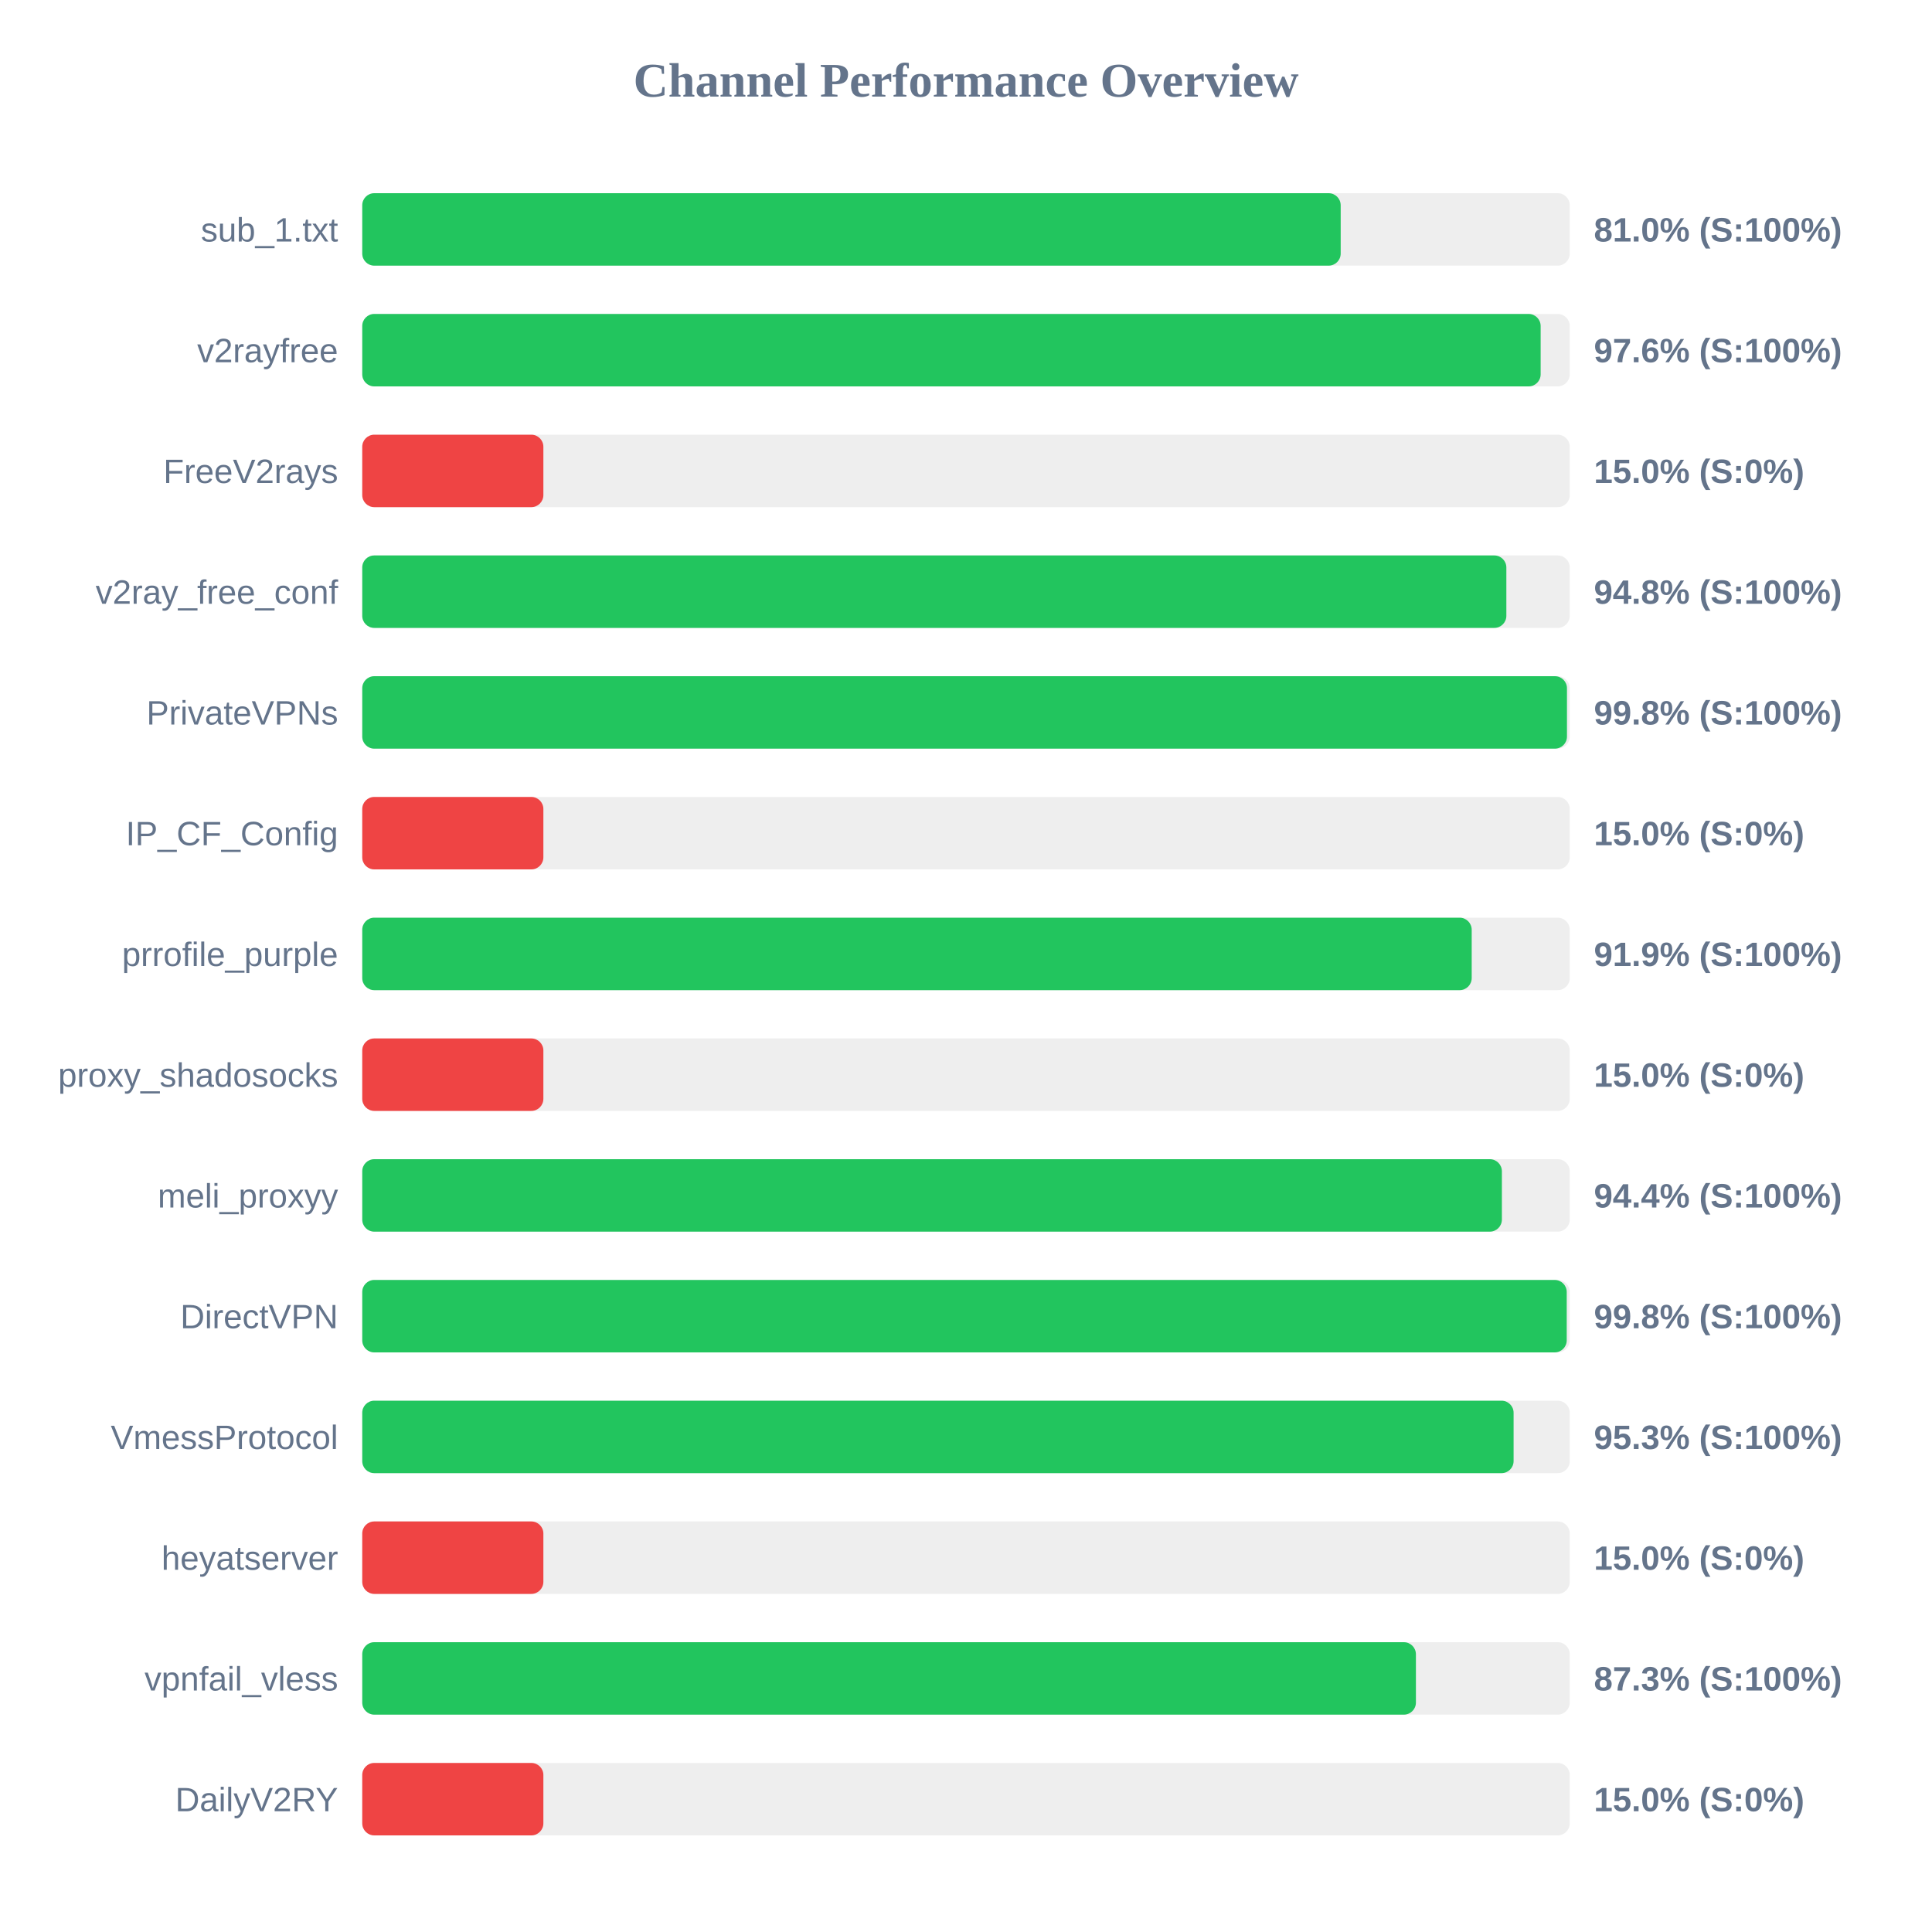
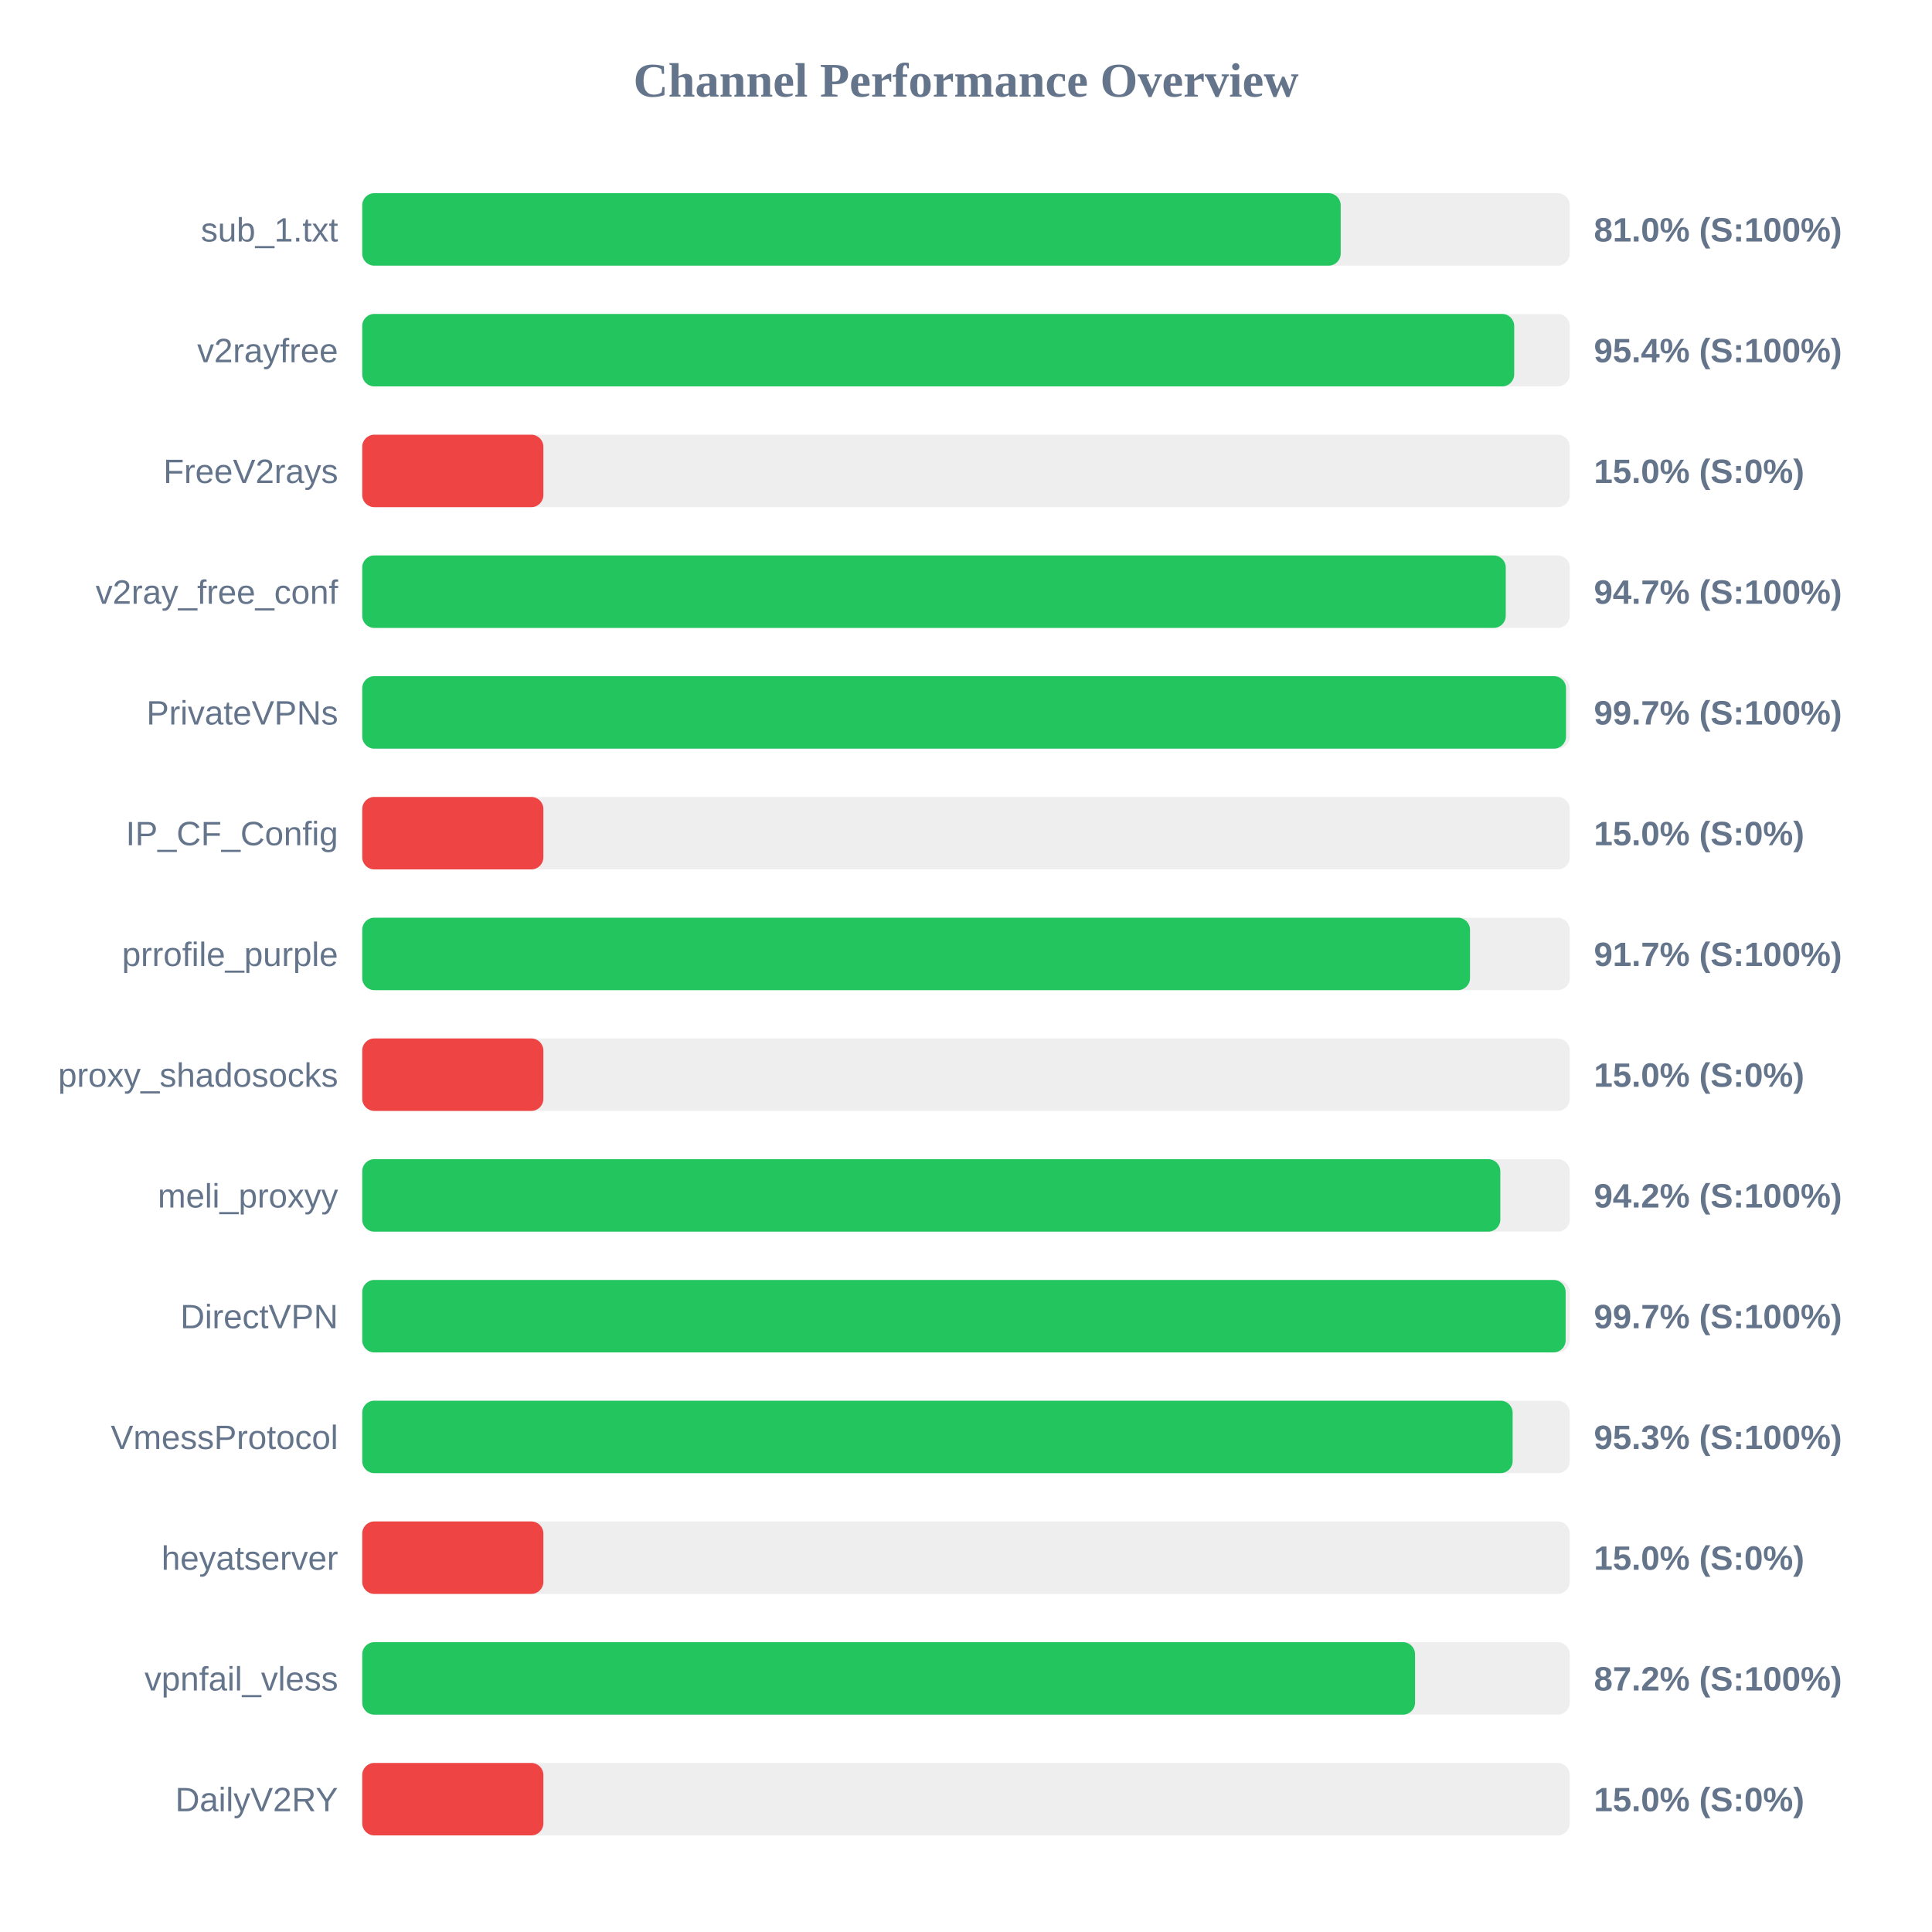
<svg xmlns="http://www.w3.org/2000/svg" width="800" height="800" version="1.1">
  <style>
        .row { font: 14px Arial; fill: #64748b; }
        .score { font: bold 14px Arial; fill: #64748b; }
    </style>
  <text x="400" y="40" text-anchor="middle" font-size="20px" font-weight="bold" fill="#64748b">Channel Performance Overview</text>
  <rect x="150" y="80" width="500" height="30" fill="#eee" rx="5" />
  <rect x="150" y="80" width="405.15" height="30" fill="#22c55e" rx="5" />
  <text x="140" y="100" text-anchor="end" class="row">sub_1.txt</text>
  <text x="660" y="100" text-anchor="start" class="score">81.0% (S:100%)</text>
  <rect x="150" y="130" width="500" height="30" fill="#eee" rx="5" />
-   <rect x="150" y="130" width="487.95" height="30" fill="#22c55e" rx="5" />
+   <rect x="150" y="130" width="477.0" height="30" fill="#22c55e" rx="5" />
  <text x="140" y="150" text-anchor="end" class="row">v2rayfree</text>
-   <text x="660" y="150" text-anchor="start" class="score">97.6% (S:100%)</text>
+   <text x="660" y="150" text-anchor="start" class="score">95.4% (S:100%)</text>
  <rect x="150" y="180" width="500" height="30" fill="#eee" rx="5" />
  <rect x="150" y="180" width="75.0" height="30" fill="#ef4444" rx="5" />
  <text x="140" y="200" text-anchor="end" class="row">FreeV2rays</text>
  <text x="660" y="200" text-anchor="start" class="score">15.0% (S:0%)</text>
  <rect x="150" y="230" width="500" height="30" fill="#eee" rx="5" />
-   <rect x="150" y="230" width="473.75" height="30" fill="#22c55e" rx="5" />
+   <rect x="150" y="230" width="473.5" height="30" fill="#22c55e" rx="5" />
  <text x="140" y="250" text-anchor="end" class="row">v2ray_free_conf</text>
-   <text x="660" y="250" text-anchor="start" class="score">94.8% (S:100%)</text>
+   <text x="660" y="250" text-anchor="start" class="score">94.7% (S:100%)</text>
  <rect x="150" y="280" width="500" height="30" fill="#eee" rx="5" />
-   <rect x="150" y="280" width="498.85" height="30" fill="#22c55e" rx="5" />
+   <rect x="150" y="280" width="498.45" height="30" fill="#22c55e" rx="5" />
  <text x="140" y="300" text-anchor="end" class="row">PrivateVPNs</text>
-   <text x="660" y="300" text-anchor="start" class="score">99.8% (S:100%)</text>
+   <text x="660" y="300" text-anchor="start" class="score">99.7% (S:100%)</text>
  <rect x="150" y="330" width="500" height="30" fill="#eee" rx="5" />
  <rect x="150" y="330" width="75.0" height="30" fill="#ef4444" rx="5" />
  <text x="140" y="350" text-anchor="end" class="row">IP_CF_Config</text>
  <text x="660" y="350" text-anchor="start" class="score">15.0% (S:0%)</text>
  <rect x="150" y="380" width="500" height="30" fill="#eee" rx="5" />
-   <rect x="150" y="380" width="459.4" height="30" fill="#22c55e" rx="5" />
+   <rect x="150" y="380" width="458.7" height="30" fill="#22c55e" rx="5" />
  <text x="140" y="400" text-anchor="end" class="row">prrofile_purple</text>
-   <text x="660" y="400" text-anchor="start" class="score">91.9% (S:100%)</text>
+   <text x="660" y="400" text-anchor="start" class="score">91.7% (S:100%)</text>
  <rect x="150" y="430" width="500" height="30" fill="#eee" rx="5" />
  <rect x="150" y="430" width="75.0" height="30" fill="#ef4444" rx="5" />
  <text x="140" y="450" text-anchor="end" class="row">proxy_shadosocks</text>
  <text x="660" y="450" text-anchor="start" class="score">15.0% (S:0%)</text>
  <rect x="150" y="480" width="500" height="30" fill="#eee" rx="5" />
-   <rect x="150" y="480" width="471.9" height="30" fill="#22c55e" rx="5" />
+   <rect x="150" y="480" width="471.25" height="30" fill="#22c55e" rx="5" />
  <text x="140" y="500" text-anchor="end" class="row">meli_proxyy</text>
-   <text x="660" y="500" text-anchor="start" class="score">94.4% (S:100%)</text>
+   <text x="660" y="500" text-anchor="start" class="score">94.2% (S:100%)</text>
  <rect x="150" y="530" width="500" height="30" fill="#eee" rx="5" />
-   <rect x="150" y="530" width="498.75" height="30" fill="#22c55e" rx="5" />
+   <rect x="150" y="530" width="498.3" height="30" fill="#22c55e" rx="5" />
  <text x="140" y="550" text-anchor="end" class="row">DirectVPN</text>
-   <text x="660" y="550" text-anchor="start" class="score">99.8% (S:100%)</text>
+   <text x="660" y="550" text-anchor="start" class="score">99.7% (S:100%)</text>
  <rect x="150" y="580" width="500" height="30" fill="#eee" rx="5" />
-   <rect x="150" y="580" width="476.75" height="30" fill="#22c55e" rx="5" />
+   <rect x="150" y="580" width="476.35" height="30" fill="#22c55e" rx="5" />
  <text x="140" y="600" text-anchor="end" class="row">VmessProtocol</text>
  <text x="660" y="600" text-anchor="start" class="score">95.3% (S:100%)</text>
  <rect x="150" y="630" width="500" height="30" fill="#eee" rx="5" />
  <rect x="150" y="630" width="75.0" height="30" fill="#ef4444" rx="5" />
  <text x="140" y="650" text-anchor="end" class="row">heyatserver</text>
  <text x="660" y="650" text-anchor="start" class="score">15.0% (S:0%)</text>
  <rect x="150" y="680" width="500" height="30" fill="#eee" rx="5" />
-   <rect x="150" y="680" width="436.3" height="30" fill="#22c55e" rx="5" />
+   <rect x="150" y="680" width="435.95" height="30" fill="#22c55e" rx="5" />
  <text x="140" y="700" text-anchor="end" class="row">vpnfail_vless</text>
-   <text x="660" y="700" text-anchor="start" class="score">87.3% (S:100%)</text>
+   <text x="660" y="700" text-anchor="start" class="score">87.2% (S:100%)</text>
  <rect x="150" y="730" width="500" height="30" fill="#eee" rx="5" />
  <rect x="150" y="730" width="75.0" height="30" fill="#ef4444" rx="5" />
  <text x="140" y="750" text-anchor="end" class="row">DailyV2RY</text>
  <text x="660" y="750" text-anchor="start" class="score">15.0% (S:0%)</text>
</svg>
